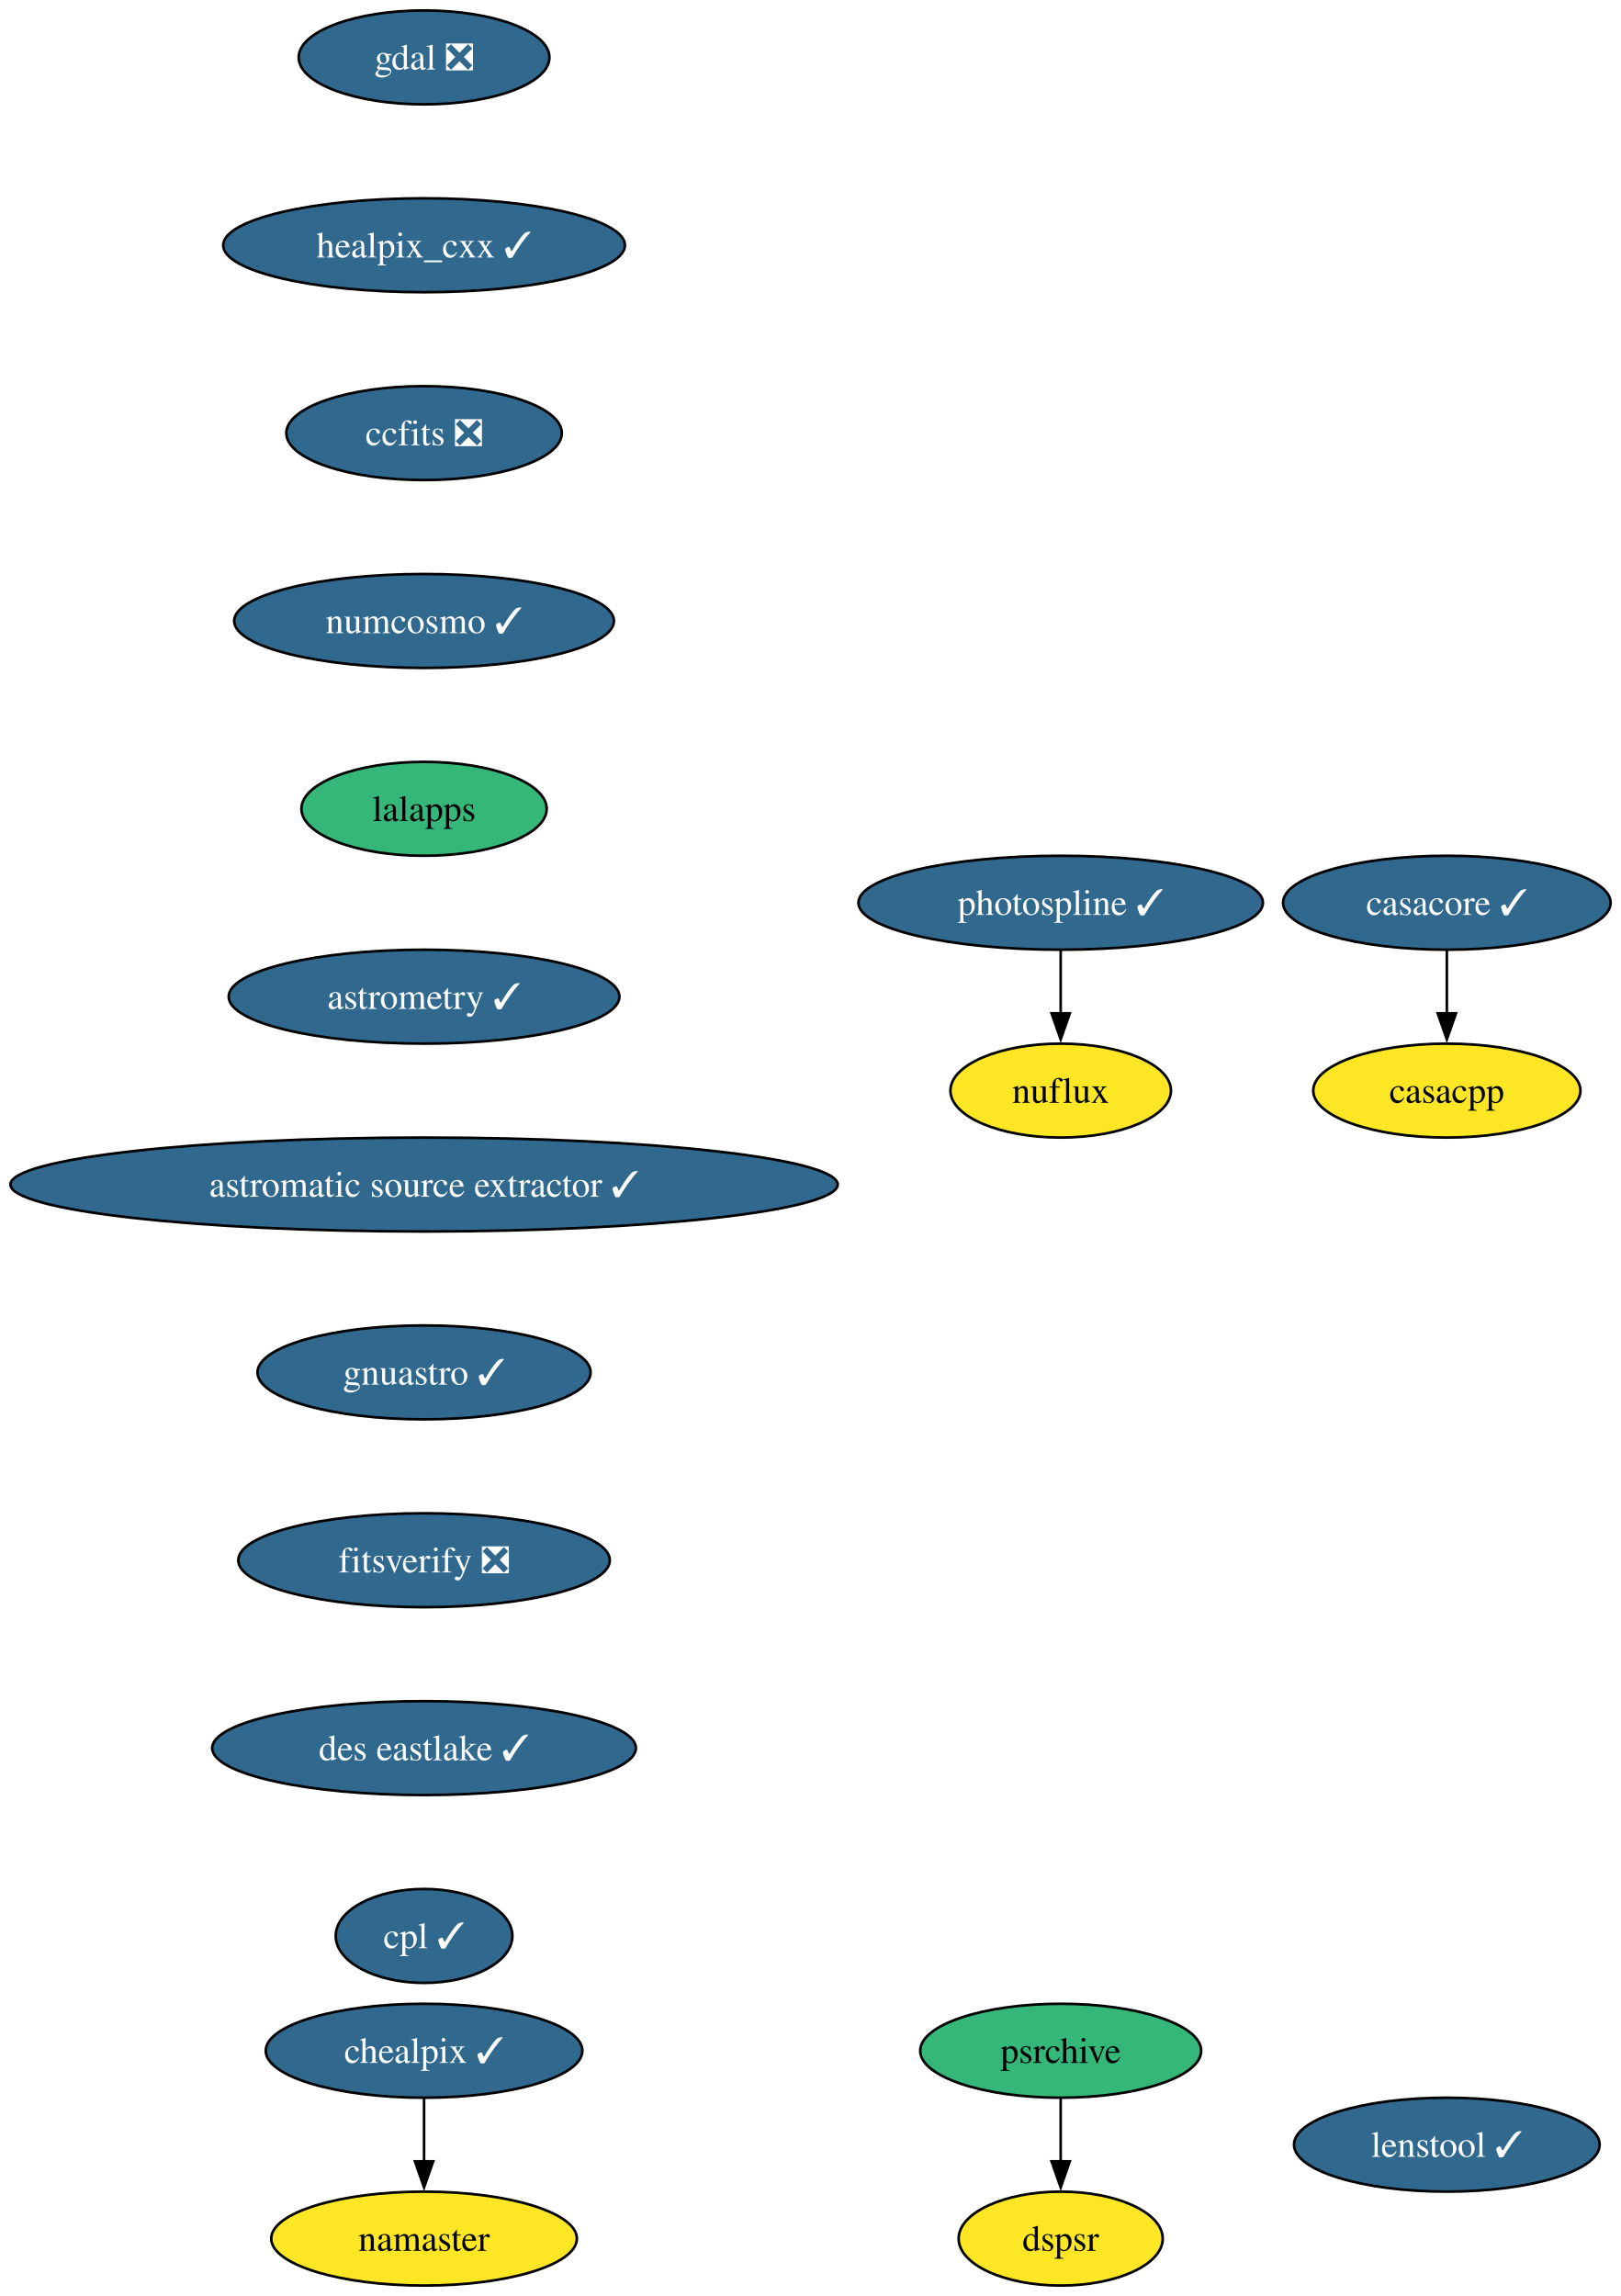
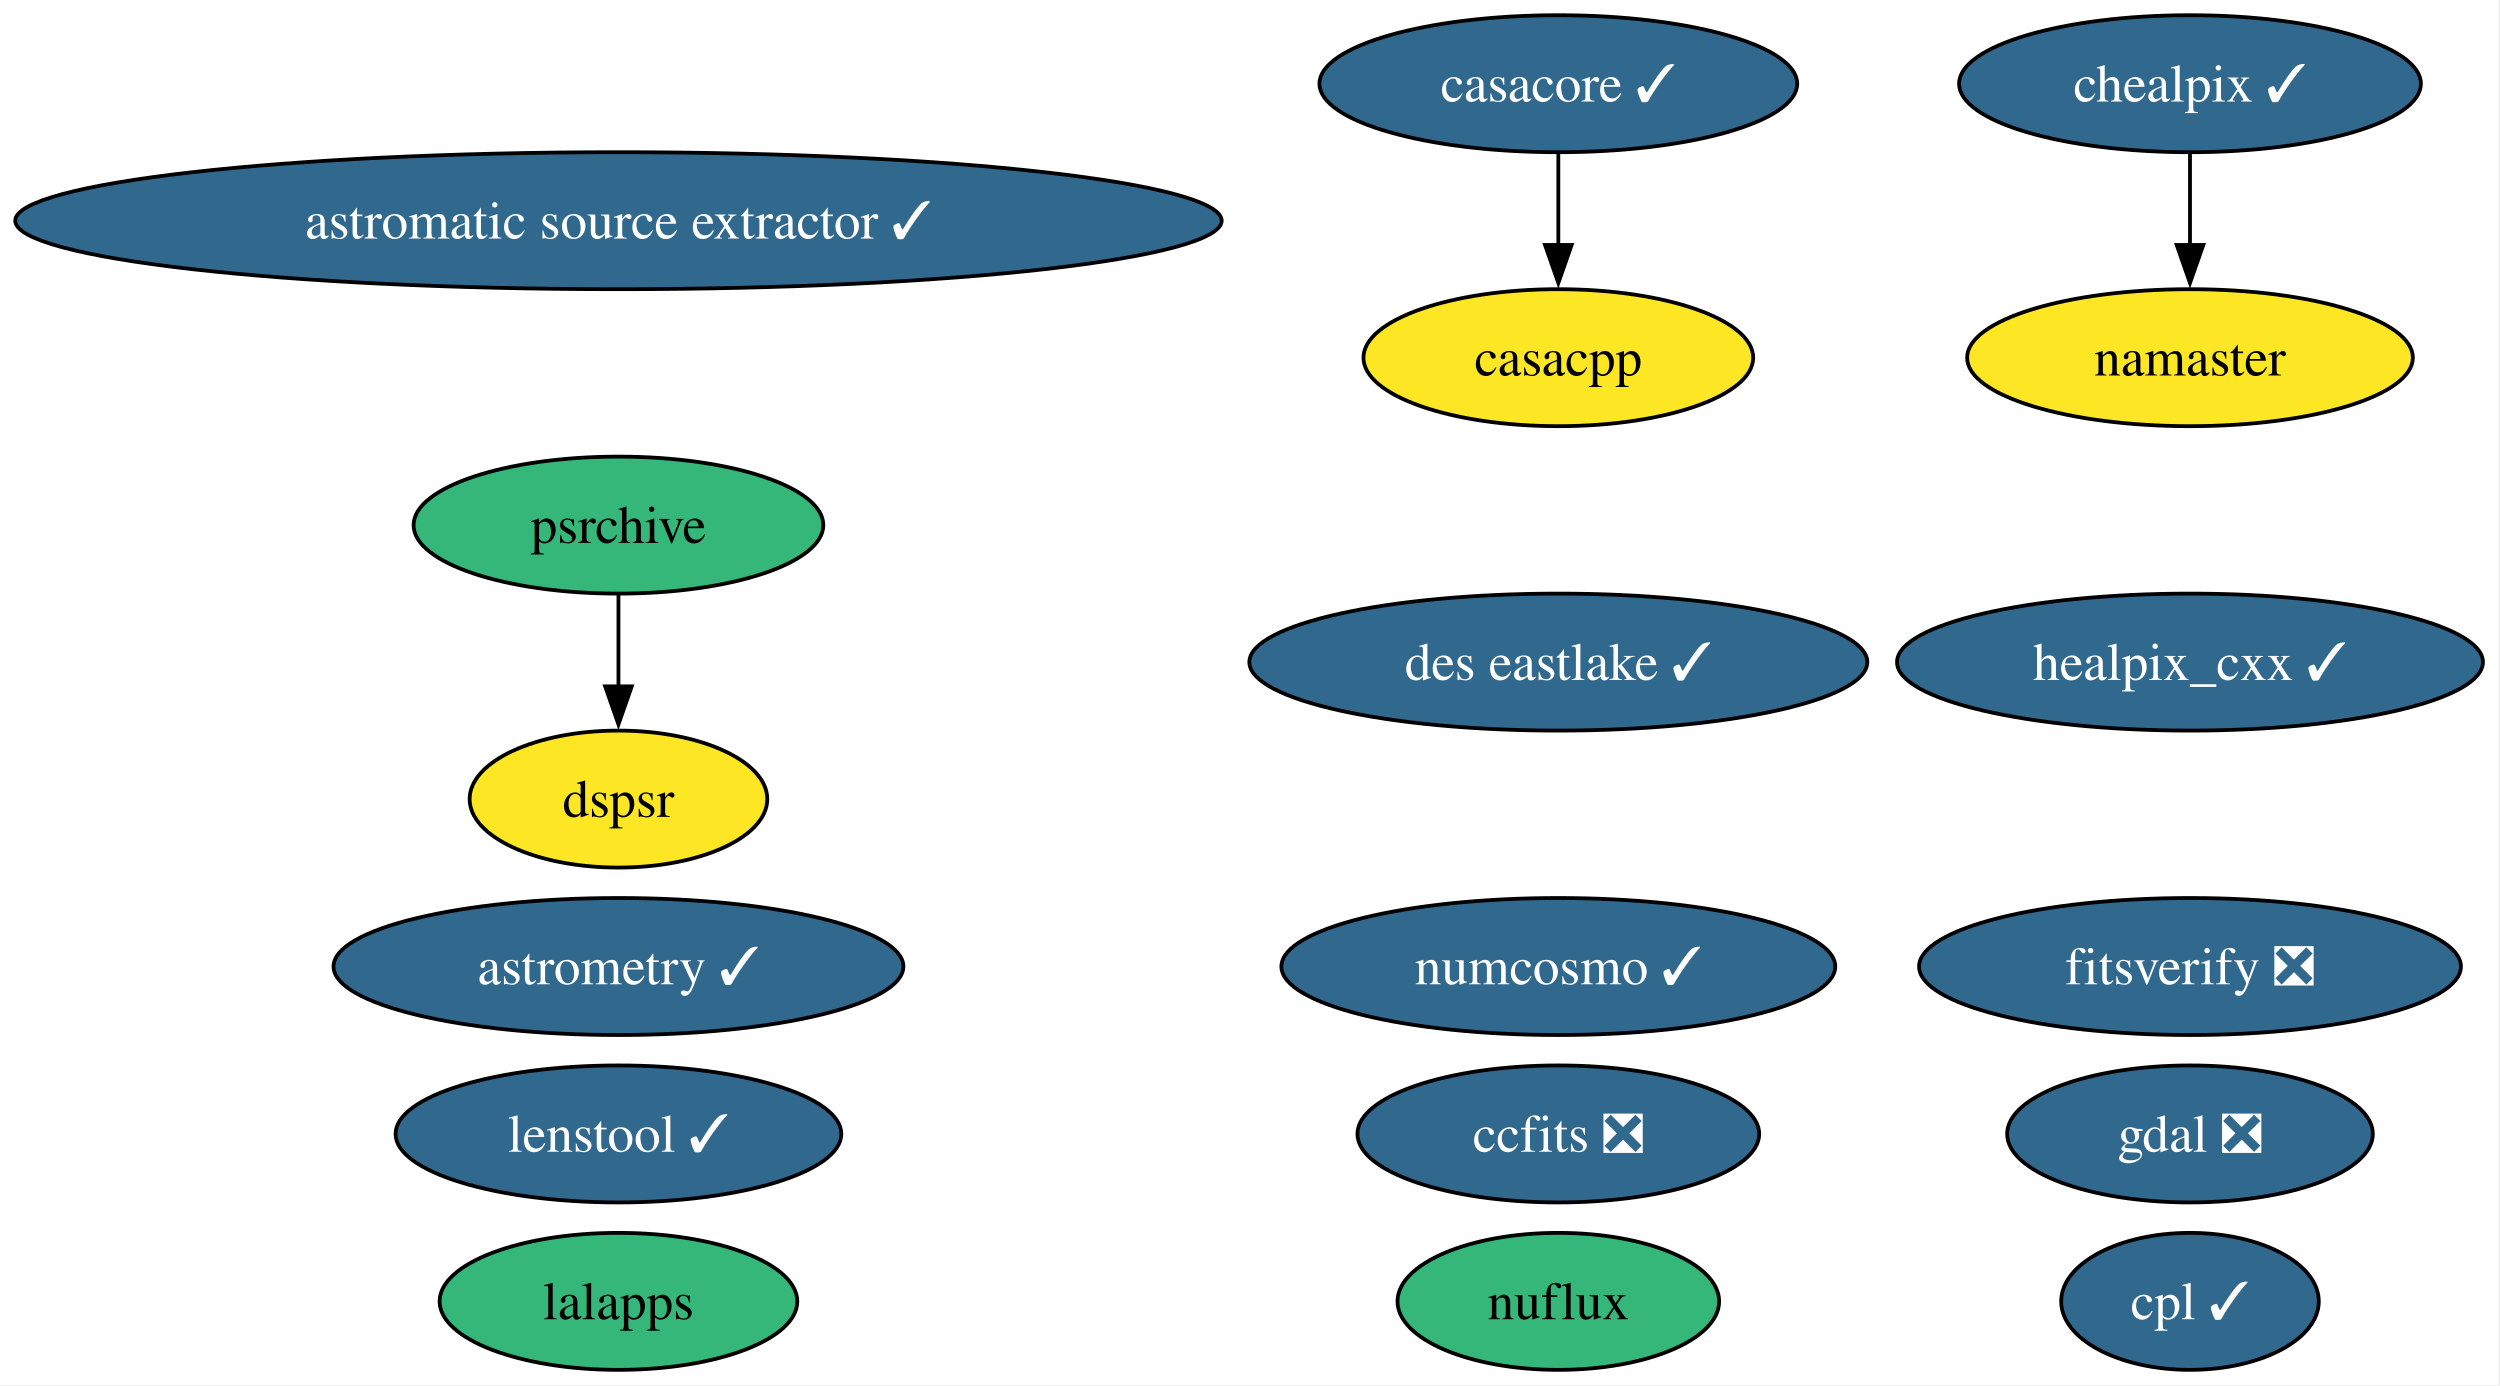
- <svg xmlns="http://www.w3.org/2000/svg" xmlns:xlink="http://www.w3.org/1999/xlink" width="621pt" height="880pt" viewBox="0.00 0.00 621.00 880.00">
-   <g id="graph0" class="graph" transform="scale(1 1) rotate(0) translate(4 876)">
-     <polygon fill="white" stroke="none" points="-4,4 -4,-876 617.32,-876 617.32,4 -4,4" />
+ <svg xmlns="http://www.w3.org/2000/svg" xmlns:xlink="http://www.w3.org/1999/xlink" width="657pt" height="364pt" viewBox="0.00 0.00 657.00 364.00">
+   <g id="graph0" class="graph" transform="scale(1 1) rotate(0) translate(4 360)">
+     <polygon fill="white" stroke="none" points="-4,4 -4,-360 652.52,-360 652.52,4 -4,4" />
    <g id="node1" class="node">
      <g id="a_node1">
        <a xlink:href="https://github.com/conda-forge/casacore-feedstock/pull/108" xlink:title="casacore ✓">
-           <ellipse fill="#31688e" stroke="black" cx="550.53" cy="-530" rx="62.78" ry="18" />
-           <text xml:space="preserve" text-anchor="middle" x="550.53" y="-525.33" font-family="Times,serif" font-size="14.00" fill="white">casacore ✓</text>
+           <ellipse fill="#31688e" stroke="black" cx="405.53" cy="-338" rx="62.78" ry="18" />
+           <text xml:space="preserve" text-anchor="middle" x="405.53" y="-333.32" font-family="Times,serif" font-size="14.00" fill="white">casacore ✓</text>
        </a>
      </g>
    </g>
-     <g id="node2" class="node">
-       <g id="a_node2">
+     <g id="node18" class="node">
+       <g id="a_node18">
        <a xlink:href="https://github.com/conda-forge/casacpp-feedstock" xlink:title="casacpp">
-           <ellipse fill="#fde725" stroke="black" cx="550.53" cy="-458" rx="51.21" ry="18" />
-           <text xml:space="preserve" text-anchor="middle" x="550.53" y="-453.32" font-family="Times,serif" font-size="14.00">casacpp</text>
+           <ellipse fill="#fde725" stroke="black" cx="405.53" cy="-266" rx="51.21" ry="18" />
+           <text xml:space="preserve" text-anchor="middle" x="405.53" y="-261.32" font-family="Times,serif" font-size="14.00">casacpp</text>
        </a>
      </g>
    </g>
    <g id="edge1" class="edge">
-       <path fill="none" stroke="black" d="M550.53,-511.7C550.53,-504.41 550.53,-495.73 550.53,-487.54" />
-       <polygon fill="black" stroke="black" points="554.03,-487.62 550.53,-477.62 547.03,-487.62 554.03,-487.62" />
+       <path fill="none" stroke="black" d="M405.53,-319.7C405.53,-312.41 405.53,-303.73 405.53,-295.54" />
+       <polygon fill="black" stroke="black" points="409.03,-295.62 405.53,-285.62 402.03,-295.62 409.03,-295.62" />
+     </g>
+     <g id="node2" class="node">
+       <g id="a_node2">
+         <a xlink:href="https://github.com/conda-forge/gdal-feedstock/pull/1128" xlink:title="gdal ❎">
+           <ellipse fill="#31688e" stroke="black" cx="571.53" cy="-62" rx="48.05" ry="18" />
+           <text xml:space="preserve" text-anchor="middle" x="571.53" y="-57.33" font-family="Times,serif" font-size="14.00" fill="white">gdal ❎</text>
+         </a>
+       </g>
    </g>
    <g id="node3" class="node">
      <g id="a_node3">
-         <a xlink:href="https://github.com/conda-forge/gdal-feedstock/pull/1128" xlink:title="gdal ❎">
-           <ellipse fill="#31688e" stroke="black" cx="158.53" cy="-854" rx="48.05" ry="18" />
-           <text xml:space="preserve" text-anchor="middle" x="158.53" y="-849.33" font-family="Times,serif" font-size="14.00" fill="white">gdal ❎</text>
+         <a xlink:href="https://github.com/conda-forge/healpix_cxx-feedstock/pull/38" xlink:title="healpix_cxx ✓">
+           <ellipse fill="#31688e" stroke="black" cx="571.53" cy="-186" rx="76.99" ry="18" />
+           <text xml:space="preserve" text-anchor="middle" x="571.53" y="-181.32" font-family="Times,serif" font-size="14.00" fill="white">healpix_cxx ✓</text>
        </a>
      </g>
    </g>
    <g id="node4" class="node">
      <g id="a_node4">
-         <a xlink:href="https://github.com/conda-forge/healpix_cxx-feedstock/pull/38" xlink:title="healpix_cxx ✓">
-           <ellipse fill="#31688e" stroke="black" cx="158.53" cy="-782" rx="76.99" ry="18" />
-           <text xml:space="preserve" text-anchor="middle" x="158.53" y="-777.33" font-family="Times,serif" font-size="14.00" fill="white">healpix_cxx ✓</text>
+         <a xlink:href="https://github.com/conda-forge/ccfits-feedstock/pull/20" xlink:title="ccfits ❎">
+           <ellipse fill="#31688e" stroke="black" cx="405.53" cy="-62" rx="52.79" ry="18" />
+           <text xml:space="preserve" text-anchor="middle" x="405.53" y="-57.33" font-family="Times,serif" font-size="14.00" fill="white">ccfits ❎</text>
        </a>
      </g>
    </g>
    <g id="node5" class="node">
      <g id="a_node5">
-         <a xlink:href="https://github.com/conda-forge/ccfits-feedstock/pull/20" xlink:title="ccfits ❎">
-           <ellipse fill="#31688e" stroke="black" cx="158.53" cy="-710" rx="52.79" ry="18" />
-           <text xml:space="preserve" text-anchor="middle" x="158.53" y="-705.33" font-family="Times,serif" font-size="14.00" fill="white">ccfits ❎</text>
+         <a xlink:href="https://github.com/conda-forge/numcosmo-feedstock/pull/94" xlink:title="numcosmo ✓">
+           <ellipse fill="#31688e" stroke="black" cx="405.53" cy="-106" rx="72.78" ry="18" />
+           <text xml:space="preserve" text-anchor="middle" x="405.53" y="-101.33" font-family="Times,serif" font-size="14.00" fill="white">numcosmo ✓</text>
        </a>
      </g>
    </g>
    <g id="node6" class="node">
      <g id="a_node6">
-         <a xlink:href="https://github.com/conda-forge/numcosmo-feedstock/pull/94" xlink:title="numcosmo ✓">
-           <ellipse fill="#31688e" stroke="black" cx="158.53" cy="-638" rx="72.78" ry="18" />
-           <text xml:space="preserve" text-anchor="middle" x="158.53" y="-633.33" font-family="Times,serif" font-size="14.00" fill="white">numcosmo ✓</text>
+         <a xlink:href="https://github.com/conda-forge/chealpix-feedstock/pull/18" xlink:title="chealpix ✓">
+           <ellipse fill="#31688e" stroke="black" cx="571.53" cy="-338" rx="60.68" ry="18" />
+           <text xml:space="preserve" text-anchor="middle" x="571.53" y="-333.32" font-family="Times,serif" font-size="14.00" fill="white">chealpix ✓</text>
        </a>
      </g>
    </g>
    <g id="node7" class="node">
      <g id="a_node7">
+         <a xlink:href="https://github.com/conda-forge/namaster-feedstock" xlink:title="namaster">
+           <ellipse fill="#fde725" stroke="black" cx="571.53" cy="-266" rx="58.57" ry="18" />
+           <text xml:space="preserve" text-anchor="middle" x="571.53" y="-261.32" font-family="Times,serif" font-size="14.00">namaster</text>
+         </a>
+       </g>
+     </g>
+     <g id="edge2" class="edge">
+       <path fill="none" stroke="black" d="M571.53,-319.7C571.53,-312.41 571.53,-303.73 571.53,-295.54" />
+       <polygon fill="black" stroke="black" points="575.03,-295.62 571.53,-285.62 568.03,-295.62 575.03,-295.62" />
+     </g>
+     <g id="node8" class="node">
+       <g id="a_node8">
        <a xlink:href="https://github.com/conda-forge/lalapps-feedstock" xlink:title="lalapps">
-           <ellipse fill="#35b779" stroke="black" cx="158.53" cy="-566" rx="47" ry="18" />
-           <text xml:space="preserve" text-anchor="middle" x="158.53" y="-561.33" font-family="Times,serif" font-size="14.00">lalapps</text>
+           <ellipse fill="#35b779" stroke="black" cx="158.53" cy="-18" rx="47" ry="18" />
+           <text xml:space="preserve" text-anchor="middle" x="158.53" y="-13.32" font-family="Times,serif" font-size="14.00">lalapps</text>
+         </a>
+       </g>
+     </g>
+     <g id="node9" class="node">
+       <g id="a_node9">
+         <a xlink:href="https://github.com/conda-forge/astrometry-feedstock/pull/65" xlink:title="astrometry ✓">
+           <ellipse fill="#31688e" stroke="black" cx="158.53" cy="-106" rx="74.88" ry="18" />
+           <text xml:space="preserve" text-anchor="middle" x="158.53" y="-101.33" font-family="Times,serif" font-size="14.00" fill="white">astrometry ✓</text>
        </a>
      </g>
    </g>
    <g id="node10" class="node">
      <g id="a_node10">
-         <a xlink:href="https://github.com/conda-forge/astrometry-feedstock/pull/65" xlink:title="astrometry ✓">
-           <ellipse fill="#31688e" stroke="black" cx="158.53" cy="-494" rx="74.88" ry="18" />
-           <text xml:space="preserve" text-anchor="middle" x="158.53" y="-489.32" font-family="Times,serif" font-size="14.00" fill="white">astrometry ✓</text>
-         </a>
-       </g>
-     </g>
-     <g id="node8" class="node">
-       <g id="a_node8">
-         <a xlink:href="https://github.com/conda-forge/chealpix-feedstock/pull/18" xlink:title="chealpix ✓">
-           <ellipse fill="#31688e" stroke="black" cx="158.53" cy="-90" rx="60.68" ry="18" />
-           <text xml:space="preserve" text-anchor="middle" x="158.53" y="-85.33" font-family="Times,serif" font-size="14.00" fill="white">chealpix ✓</text>
-         </a>
-       </g>
-     </g>
-     <g id="node9" class="node">
-       <g id="a_node9">
-         <a xlink:href="https://github.com/conda-forge/namaster-feedstock" xlink:title="namaster">
-           <ellipse fill="#fde725" stroke="black" cx="158.53" cy="-18" rx="58.57" ry="18" />
-           <text xml:space="preserve" text-anchor="middle" x="158.53" y="-13.32" font-family="Times,serif" font-size="14.00">namaster</text>
-         </a>
-       </g>
-     </g>
-     <g id="edge6" class="edge">
-       <path fill="none" stroke="black" d="M158.53,-71.7C158.53,-64.41 158.53,-55.73 158.53,-47.54" />
-       <polygon fill="black" stroke="black" points="162.03,-47.62 158.53,-37.62 155.03,-47.62 162.03,-47.62" />
-     </g>
-     <g id="node13" class="node">
-       <g id="a_node13">
        <a xlink:href="https://github.com/conda-forge/astromatic-source-extractor-feedstock/pull/21" xlink:title="astromatic source extractor ✓">
-           <ellipse fill="#31688e" stroke="black" cx="158.53" cy="-422" rx="158.53" ry="18" />
-           <text xml:space="preserve" text-anchor="middle" x="158.53" y="-417.32" font-family="Times,serif" font-size="14.00" fill="white">astromatic source extractor ✓</text>
+           <ellipse fill="#31688e" stroke="black" cx="158.53" cy="-302" rx="158.53" ry="18" />
+           <text xml:space="preserve" text-anchor="middle" x="158.53" y="-297.32" font-family="Times,serif" font-size="14.00" fill="white">astromatic source extractor ✓</text>
        </a>
      </g>
    </g>
    <g id="node11" class="node">
      <g id="a_node11">
-         <a xlink:href="https://github.com/conda-forge/photospline-feedstock/pull/50" xlink:title="photospline ✓">
-           <ellipse fill="#31688e" stroke="black" cx="402.53" cy="-530" rx="77.52" ry="18" />
-           <text xml:space="preserve" text-anchor="middle" x="402.53" y="-525.33" font-family="Times,serif" font-size="14.00" fill="white">photospline ✓</text>
-         </a>
-       </g>
-     </g>
-     <g id="node12" class="node">
-       <g id="a_node12">
-         <a xlink:href="https://github.com/conda-forge/nuflux-feedstock" xlink:title="nuflux">
-           <ellipse fill="#fde725" stroke="black" cx="402.53" cy="-458" rx="42.26" ry="18" />
-           <text xml:space="preserve" text-anchor="middle" x="402.53" y="-453.32" font-family="Times,serif" font-size="14.00">nuflux</text>
-         </a>
-       </g>
-     </g>
-     <g id="edge8" class="edge">
-       <path fill="none" stroke="black" d="M402.53,-511.7C402.53,-504.41 402.53,-495.73 402.53,-487.54" />
-       <polygon fill="black" stroke="black" points="406.03,-487.62 402.53,-477.62 399.03,-487.62 406.03,-487.62" />
-     </g>
-     <g id="node14" class="node">
-       <g id="a_node14">
-         <a xlink:href="https://github.com/conda-forge/gnuastro-feedstock/pull/56" xlink:title="gnuastro ✓">
-           <ellipse fill="#31688e" stroke="black" cx="158.53" cy="-350" rx="63.84" ry="18" />
-           <text xml:space="preserve" text-anchor="middle" x="158.53" y="-345.32" font-family="Times,serif" font-size="14.00" fill="white">gnuastro ✓</text>
+         <a xlink:href="https://github.com/conda-forge/psrchive-feedstock" xlink:title="psrchive">
+           <ellipse fill="#35b779" stroke="black" cx="158.53" cy="-222" rx="53.84" ry="18" />
+           <text xml:space="preserve" text-anchor="middle" x="158.53" y="-217.32" font-family="Times,serif" font-size="14.00">psrchive</text>
        </a>
      </g>
    </g>
    <g id="node15" class="node">
      <g id="a_node15">
-         <a xlink:href="https://github.com/conda-forge/fitsverify-feedstock/pull/23" xlink:title="fitsverify ❎">
-           <ellipse fill="#31688e" stroke="black" cx="158.53" cy="-278" rx="71.2" ry="18" />
-           <text xml:space="preserve" text-anchor="middle" x="158.53" y="-273.32" font-family="Times,serif" font-size="14.00" fill="white">fitsverify ❎</text>
+         <a xlink:href="https://github.com/conda-forge/dspsr-feedstock" xlink:title="dspsr">
+           <ellipse fill="#fde725" stroke="black" cx="158.53" cy="-150" rx="39.11" ry="18" />
+           <text xml:space="preserve" text-anchor="middle" x="158.53" y="-145.32" font-family="Times,serif" font-size="14.00">dspsr</text>
        </a>
      </g>
    </g>
-     <g id="node18" class="node">
-       <g id="a_node18">
+     <g id="edge3" class="edge">
+       <path fill="none" stroke="black" d="M158.53,-203.7C158.53,-196.41 158.53,-187.73 158.53,-179.54" />
+       <polygon fill="black" stroke="black" points="162.03,-179.62 158.53,-169.62 155.03,-179.62 162.03,-179.62" />
+     </g>
+     <g id="node12" class="node">
+       <g id="a_node12">
+         <a xlink:href="https://github.com/conda-forge/nuflux-feedstock" xlink:title="nuflux">
+           <ellipse fill="#35b779" stroke="black" cx="405.53" cy="-18" rx="42.26" ry="18" />
+           <text xml:space="preserve" text-anchor="middle" x="405.53" y="-13.32" font-family="Times,serif" font-size="14.00">nuflux</text>
+         </a>
+       </g>
+     </g>
+     <g id="node13" class="node">
+       <g id="a_node13">
+         <a xlink:href="https://github.com/conda-forge/fitsverify-feedstock/pull/23" xlink:title="fitsverify ❎">
+           <ellipse fill="#31688e" stroke="black" cx="571.53" cy="-106" rx="71.2" ry="18" />
+           <text xml:space="preserve" text-anchor="middle" x="571.53" y="-101.33" font-family="Times,serif" font-size="14.00" fill="white">fitsverify ❎</text>
+         </a>
+       </g>
+     </g>
+     <g id="node14" class="node">
+       <g id="a_node14">
        <a xlink:href="https://github.com/conda-forge/des-eastlake-feedstock/pull/57" xlink:title="des eastlake ✓">
-           <ellipse fill="#31688e" stroke="black" cx="158.53" cy="-206" rx="81.2" ry="18" />
-           <text xml:space="preserve" text-anchor="middle" x="158.53" y="-201.33" font-family="Times,serif" font-size="14.00" fill="white">des eastlake ✓</text>
+           <ellipse fill="#31688e" stroke="black" cx="405.53" cy="-186" rx="81.2" ry="18" />
+           <text xml:space="preserve" text-anchor="middle" x="405.53" y="-181.32" font-family="Times,serif" font-size="14.00" fill="white">des eastlake ✓</text>
        </a>
      </g>
    </g>
    <g id="node16" class="node">
      <g id="a_node16">
-         <a xlink:href="https://github.com/conda-forge/psrchive-feedstock" xlink:title="psrchive">
-           <ellipse fill="#35b779" stroke="black" cx="402.53" cy="-90" rx="53.84" ry="18" />
-           <text xml:space="preserve" text-anchor="middle" x="402.53" y="-85.33" font-family="Times,serif" font-size="14.00">psrchive</text>
+         <a xlink:href="https://github.com/conda-forge/cpl-feedstock/pull/23" xlink:title="cpl ✓">
+           <ellipse fill="#31688e" stroke="black" cx="571.53" cy="-18" rx="33.85" ry="18" />
+           <text xml:space="preserve" text-anchor="middle" x="571.53" y="-13.32" font-family="Times,serif" font-size="14.00" fill="white">cpl ✓</text>
        </a>
      </g>
    </g>
    <g id="node17" class="node">
      <g id="a_node17">
-         <a xlink:href="https://github.com/conda-forge/dspsr-feedstock" xlink:title="dspsr">
-           <ellipse fill="#fde725" stroke="black" cx="402.53" cy="-18" rx="39.11" ry="18" />
-           <text xml:space="preserve" text-anchor="middle" x="402.53" y="-13.32" font-family="Times,serif" font-size="14.00">dspsr</text>
-         </a>
-       </g>
-     </g>
-     <g id="edge12" class="edge">
-       <path fill="none" stroke="black" d="M402.53,-71.7C402.53,-64.41 402.53,-55.73 402.53,-47.54" />
-       <polygon fill="black" stroke="black" points="406.03,-47.62 402.53,-37.62 399.03,-47.62 406.03,-47.62" />
-     </g>
-     <g id="node19" class="node">
-       <g id="a_node19">
-         <a xlink:href="https://github.com/conda-forge/cpl-feedstock/pull/23" xlink:title="cpl ✓">
-           <ellipse fill="#31688e" stroke="black" cx="158.53" cy="-134" rx="33.85" ry="18" />
-           <text xml:space="preserve" text-anchor="middle" x="158.53" y="-129.32" font-family="Times,serif" font-size="14.00" fill="white">cpl ✓</text>
-         </a>
-       </g>
-     </g>
-     <g id="node20" class="node">
-       <g id="a_node20">
        <a xlink:href="https://github.com/conda-forge/lenstool-feedstock/pull/34" xlink:title="lenstool ✓">
-           <ellipse fill="#31688e" stroke="black" cx="550.53" cy="-54" rx="58.57" ry="18" />
-           <text xml:space="preserve" text-anchor="middle" x="550.53" y="-49.33" font-family="Times,serif" font-size="14.00" fill="white">lenstool ✓</text>
+           <ellipse fill="#31688e" stroke="black" cx="158.53" cy="-62" rx="58.57" ry="18" />
+           <text xml:space="preserve" text-anchor="middle" x="158.53" y="-57.33" font-family="Times,serif" font-size="14.00" fill="white">lenstool ✓</text>
        </a>
      </g>
    </g>
  </g>
</svg>
